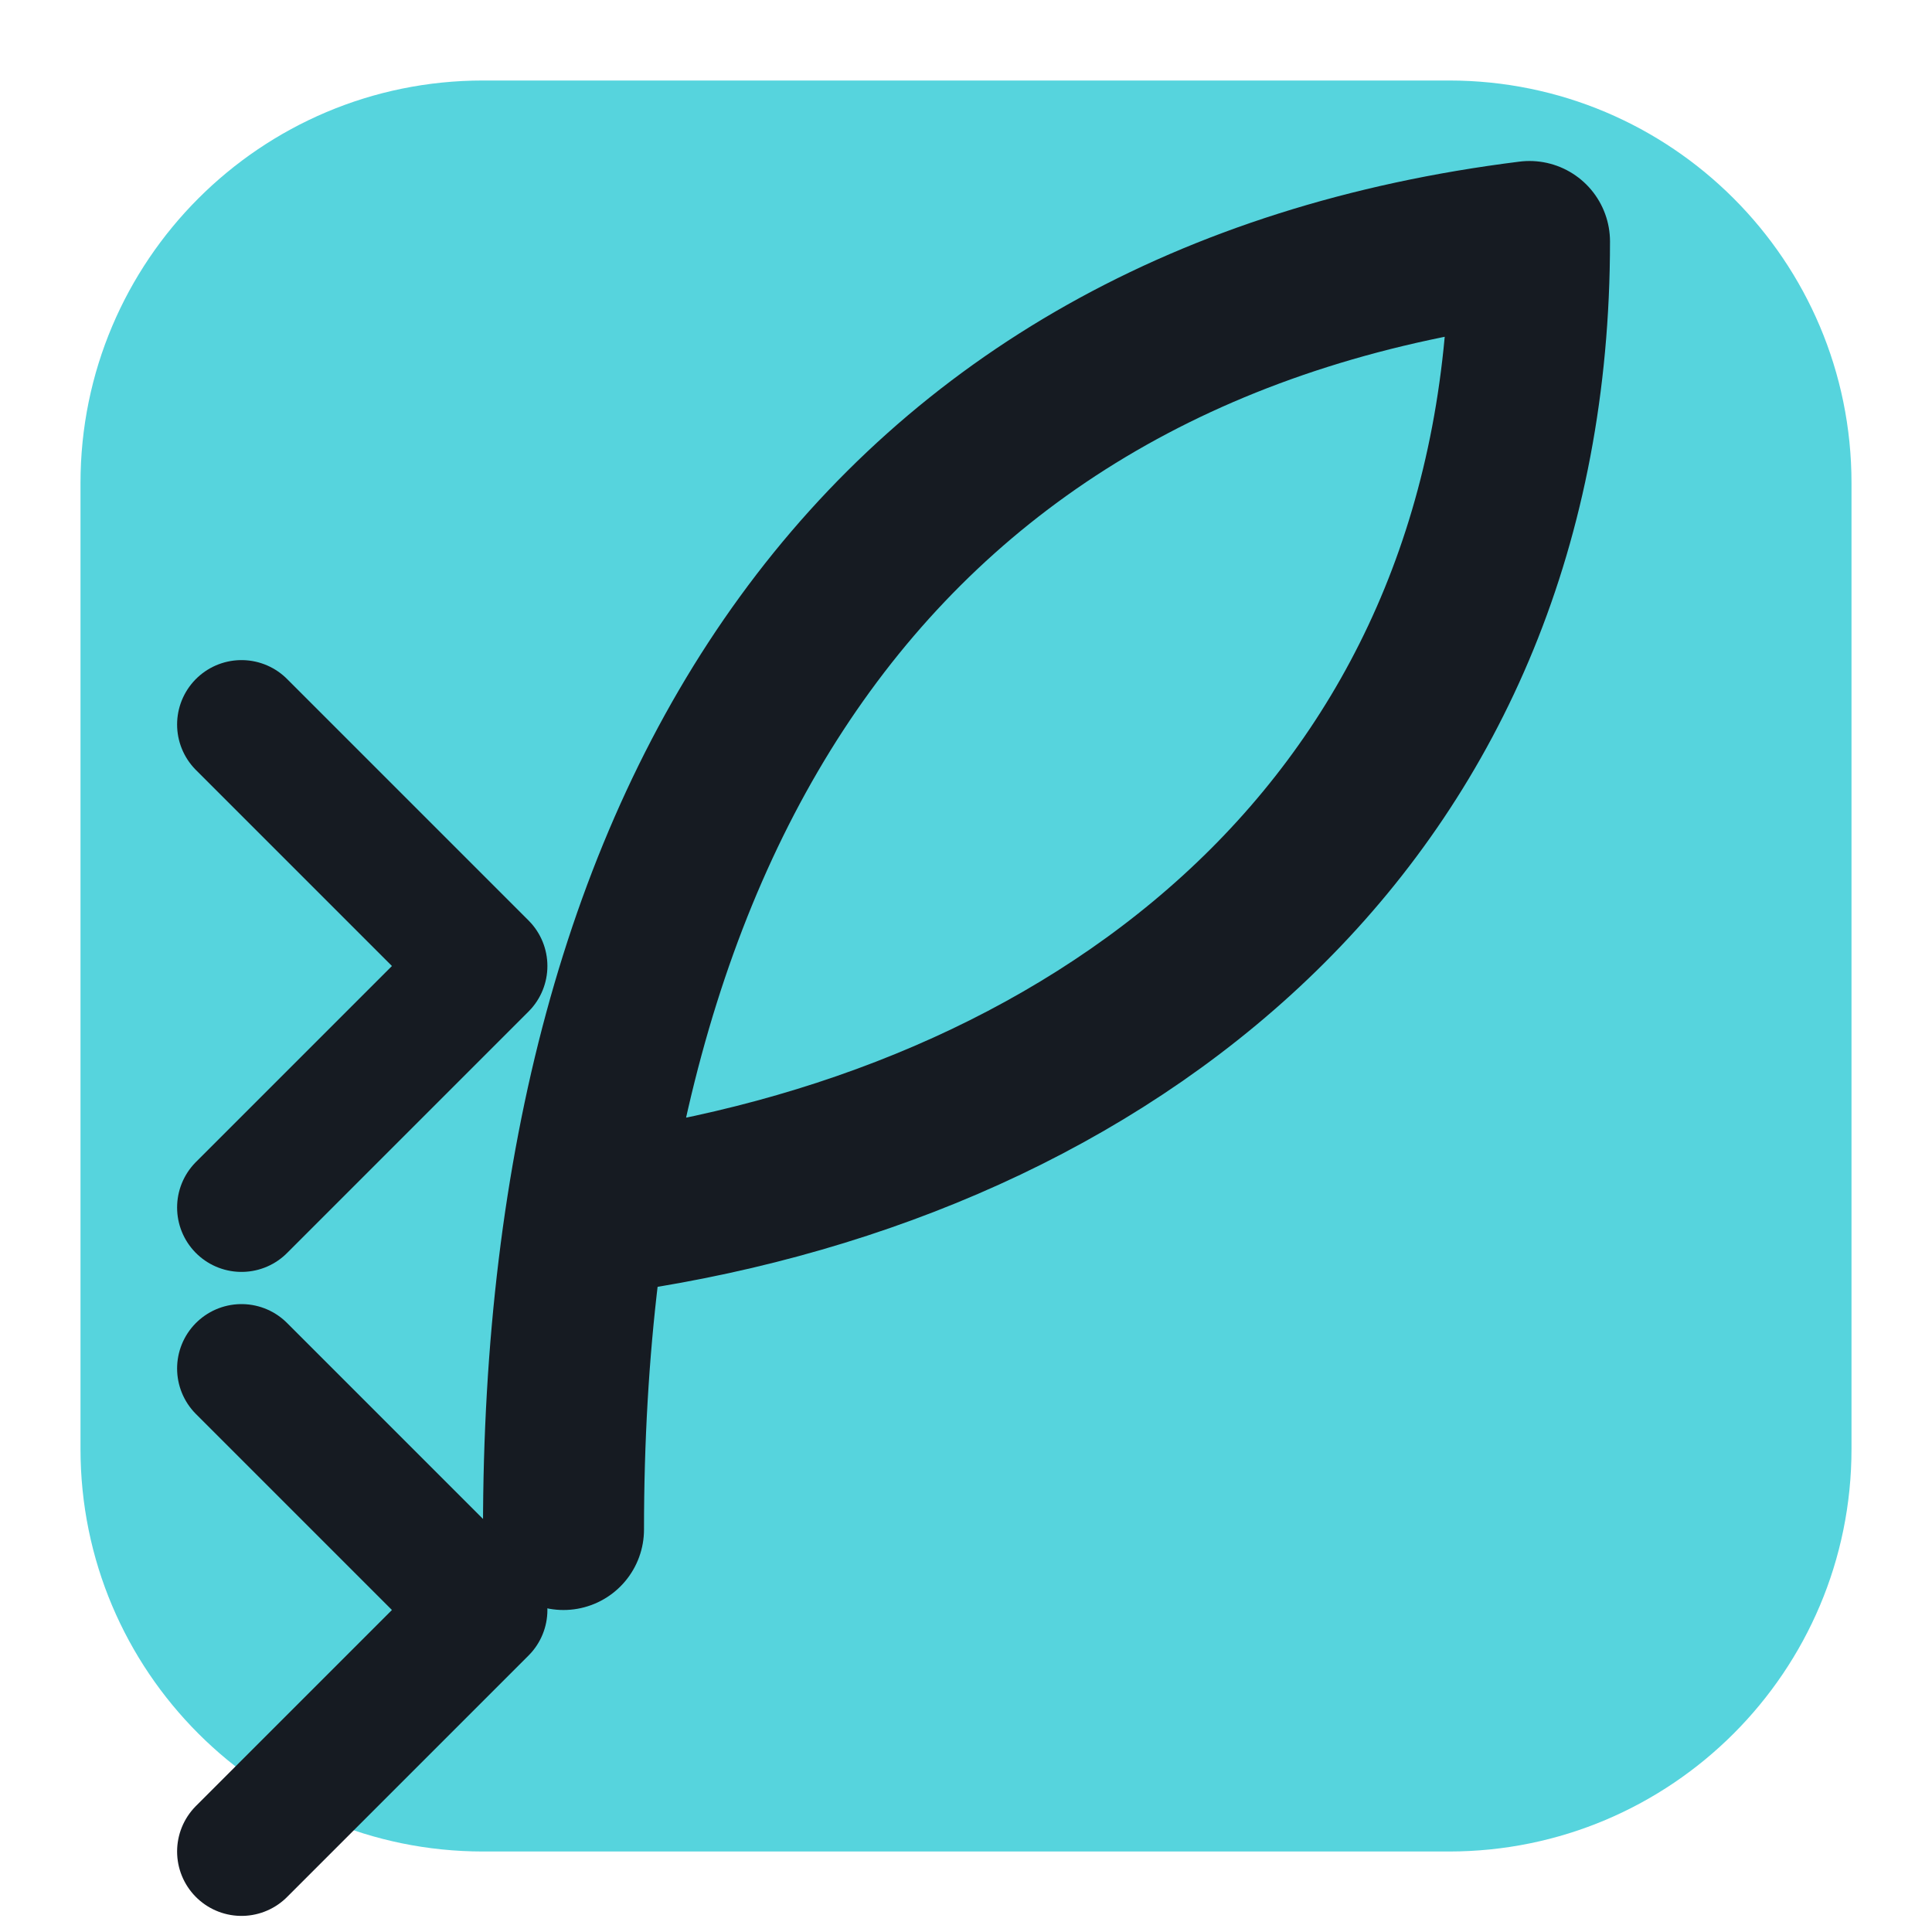
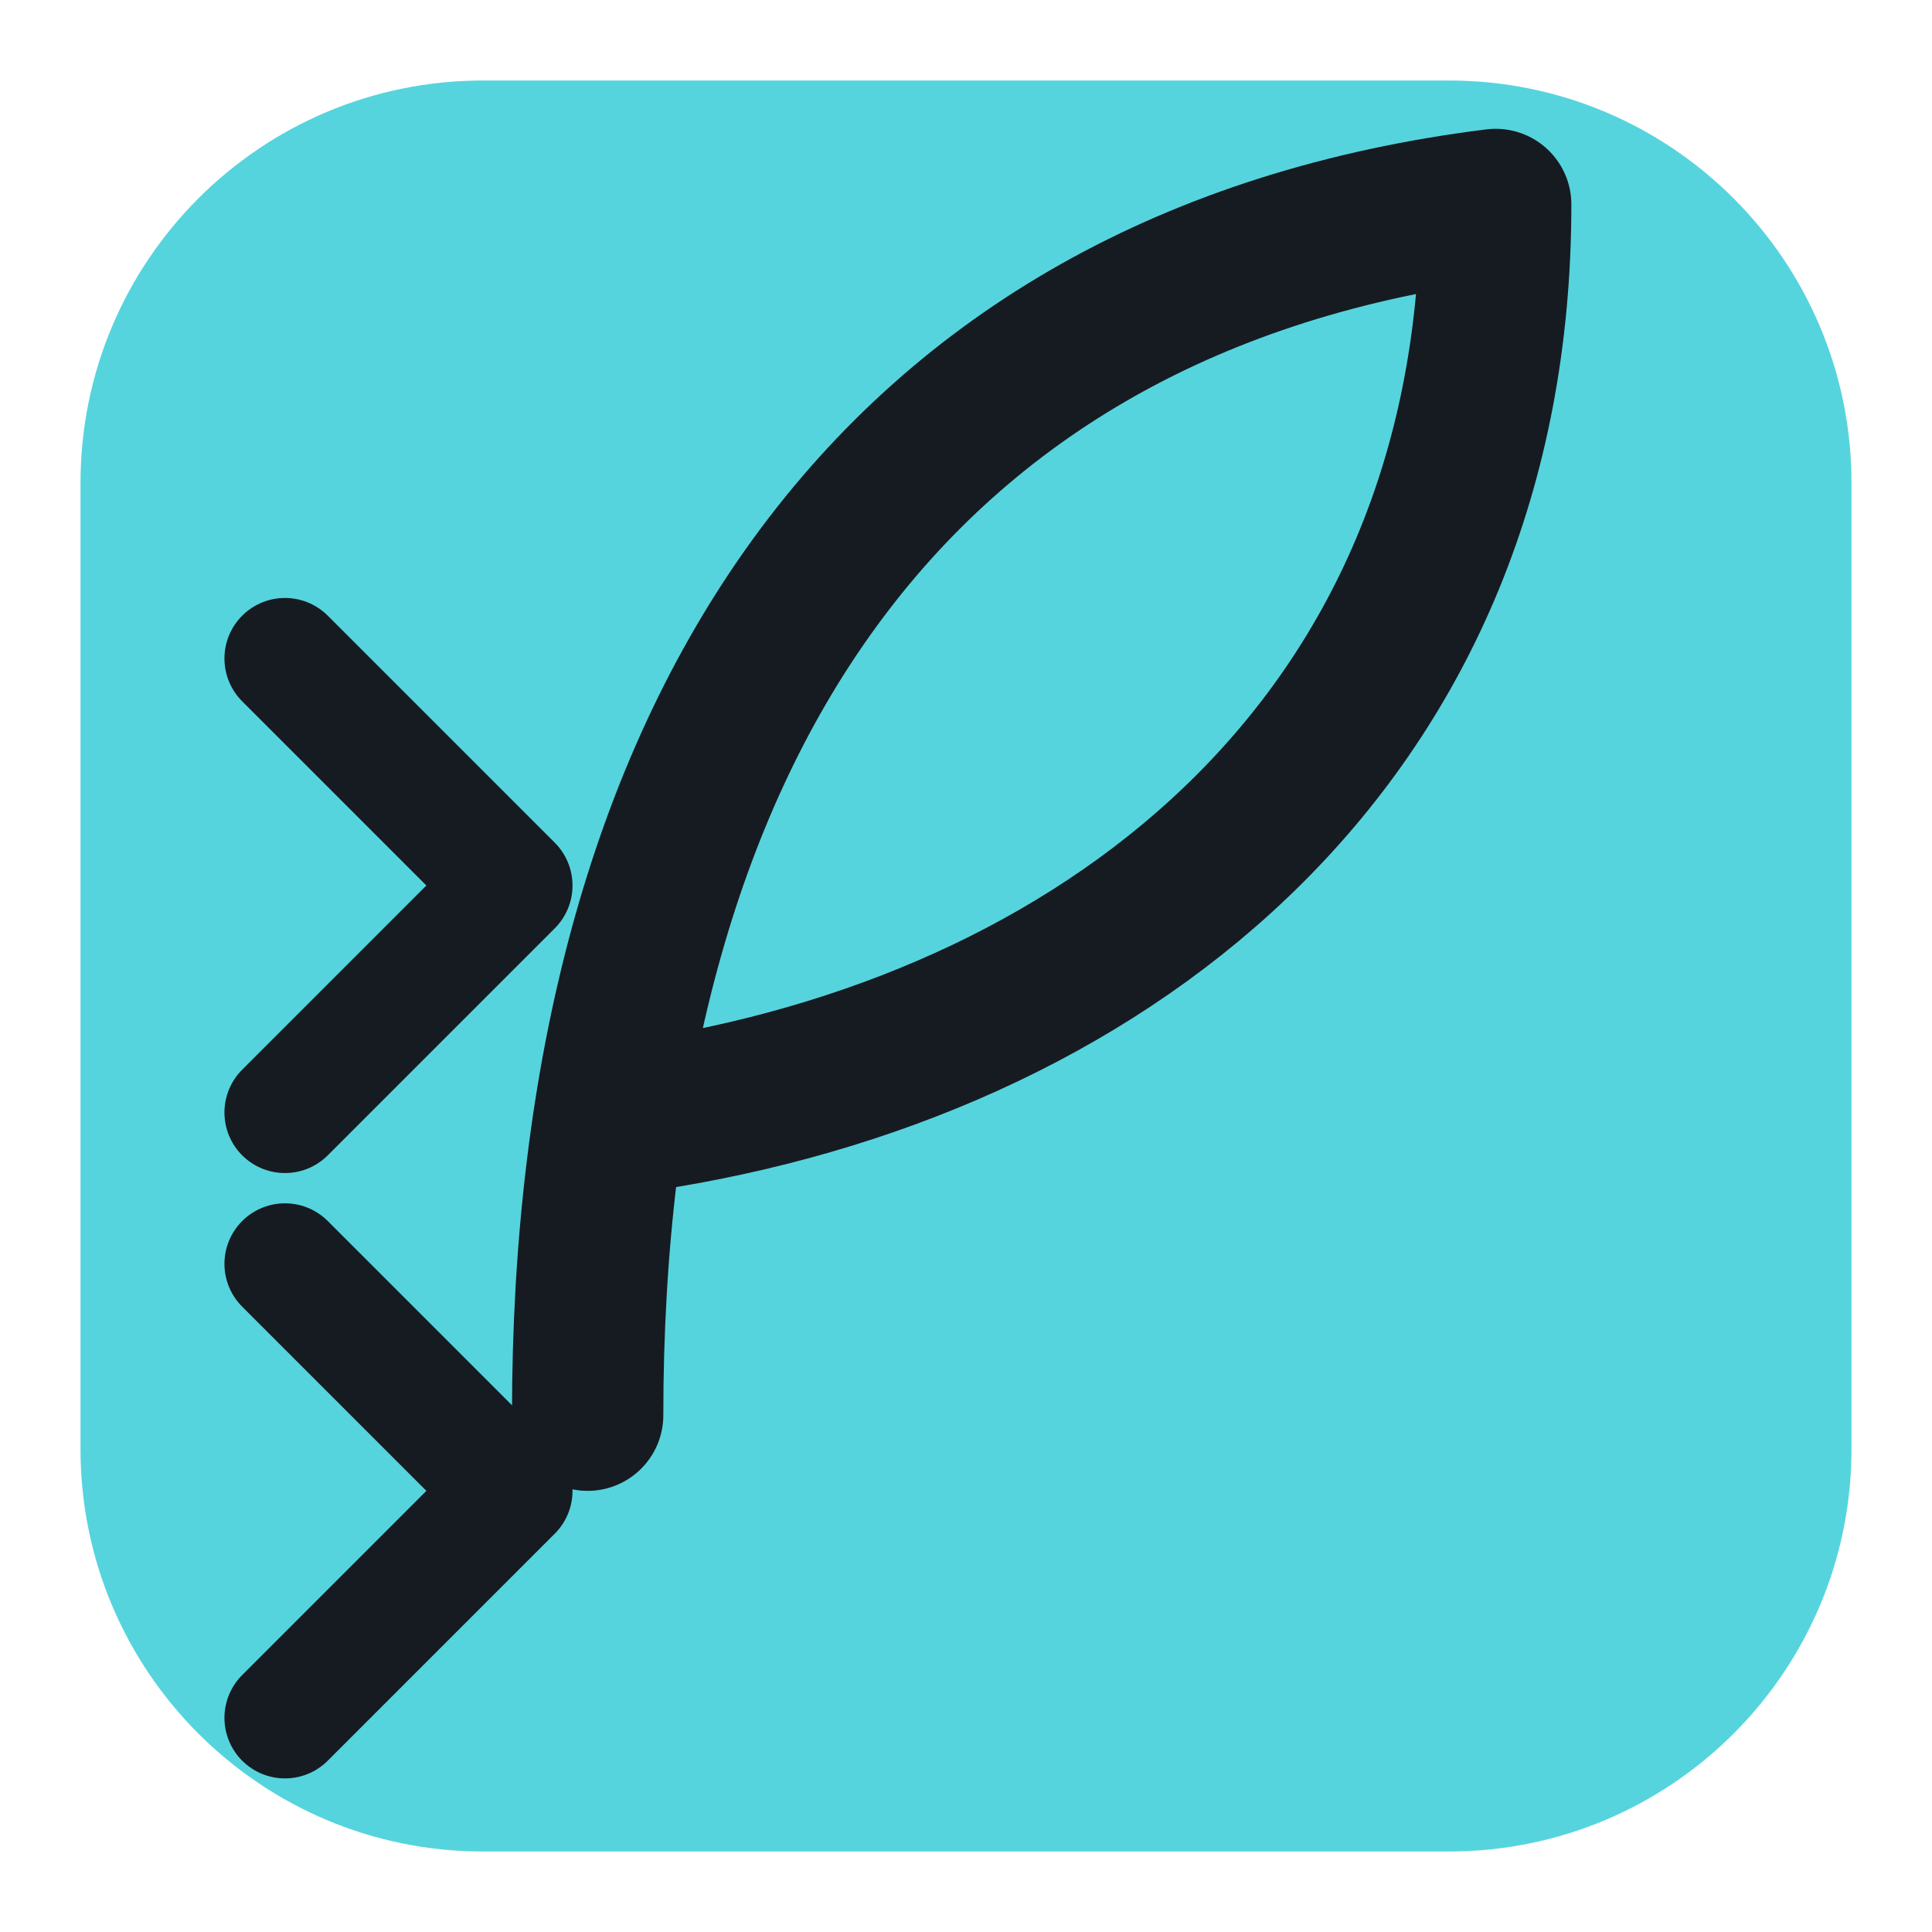
<svg xmlns="http://www.w3.org/2000/svg" viewBox="0 0 24 24" width="24" height="24">
  <rect x="1" y="1" width="22" height="22" rx="5" fill="#56d4dd" />
-   <path d="M19 3C11 4 7 10 7 19M19 3c0 7-5 11-11 12" fill="none" stroke="#161b22" stroke-width="2" stroke-linecap="round" stroke-linejoin="round" />
-   <path d="M3 9L6 12L3 15M3 17L6 20L3 23" fill="none" stroke="#161b22" stroke-width="1.6" stroke-linecap="round" stroke-linejoin="round" />
+   <g transform="translate(12,11) scale(0.94) translate(-12,-12)">
+     <path d="M19 3C11 4 7 10 7 19M19 3c0 7-5 11-11 12" fill="none" stroke="#161b22" stroke-width="2" stroke-linecap="round" stroke-linejoin="round" />
+     <path d="M3 9L6 12L3 15M3 17L6 20L3 23" fill="none" stroke="#161b22" stroke-width="1.6" stroke-linecap="round" stroke-linejoin="round" />
+   </g>
</svg>
